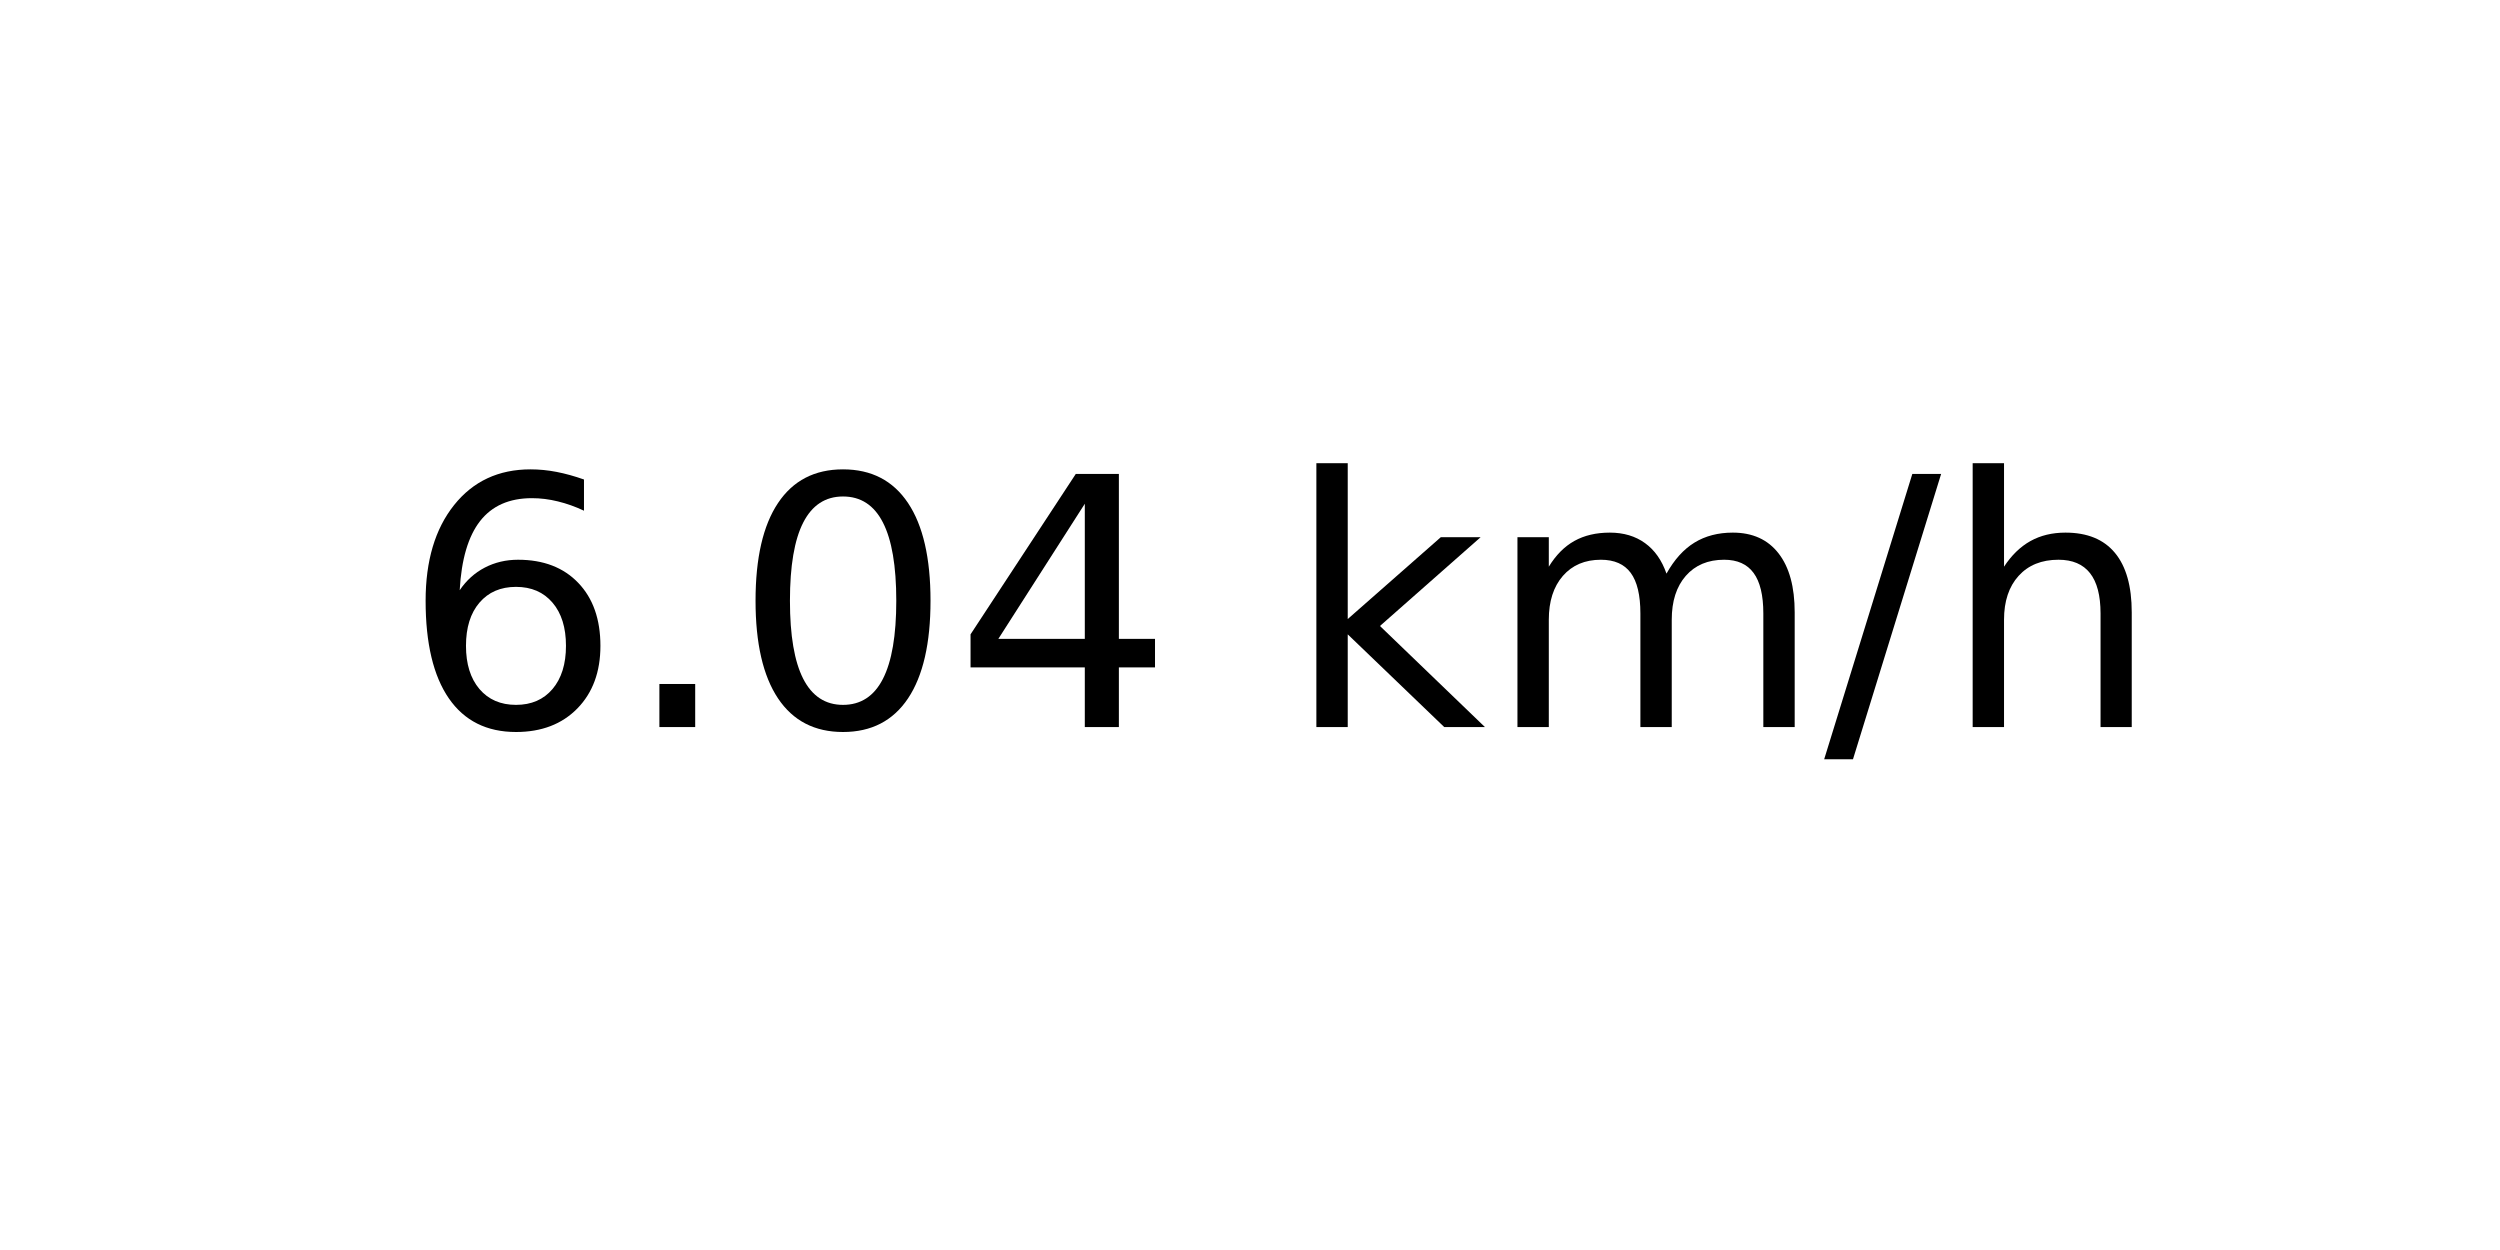
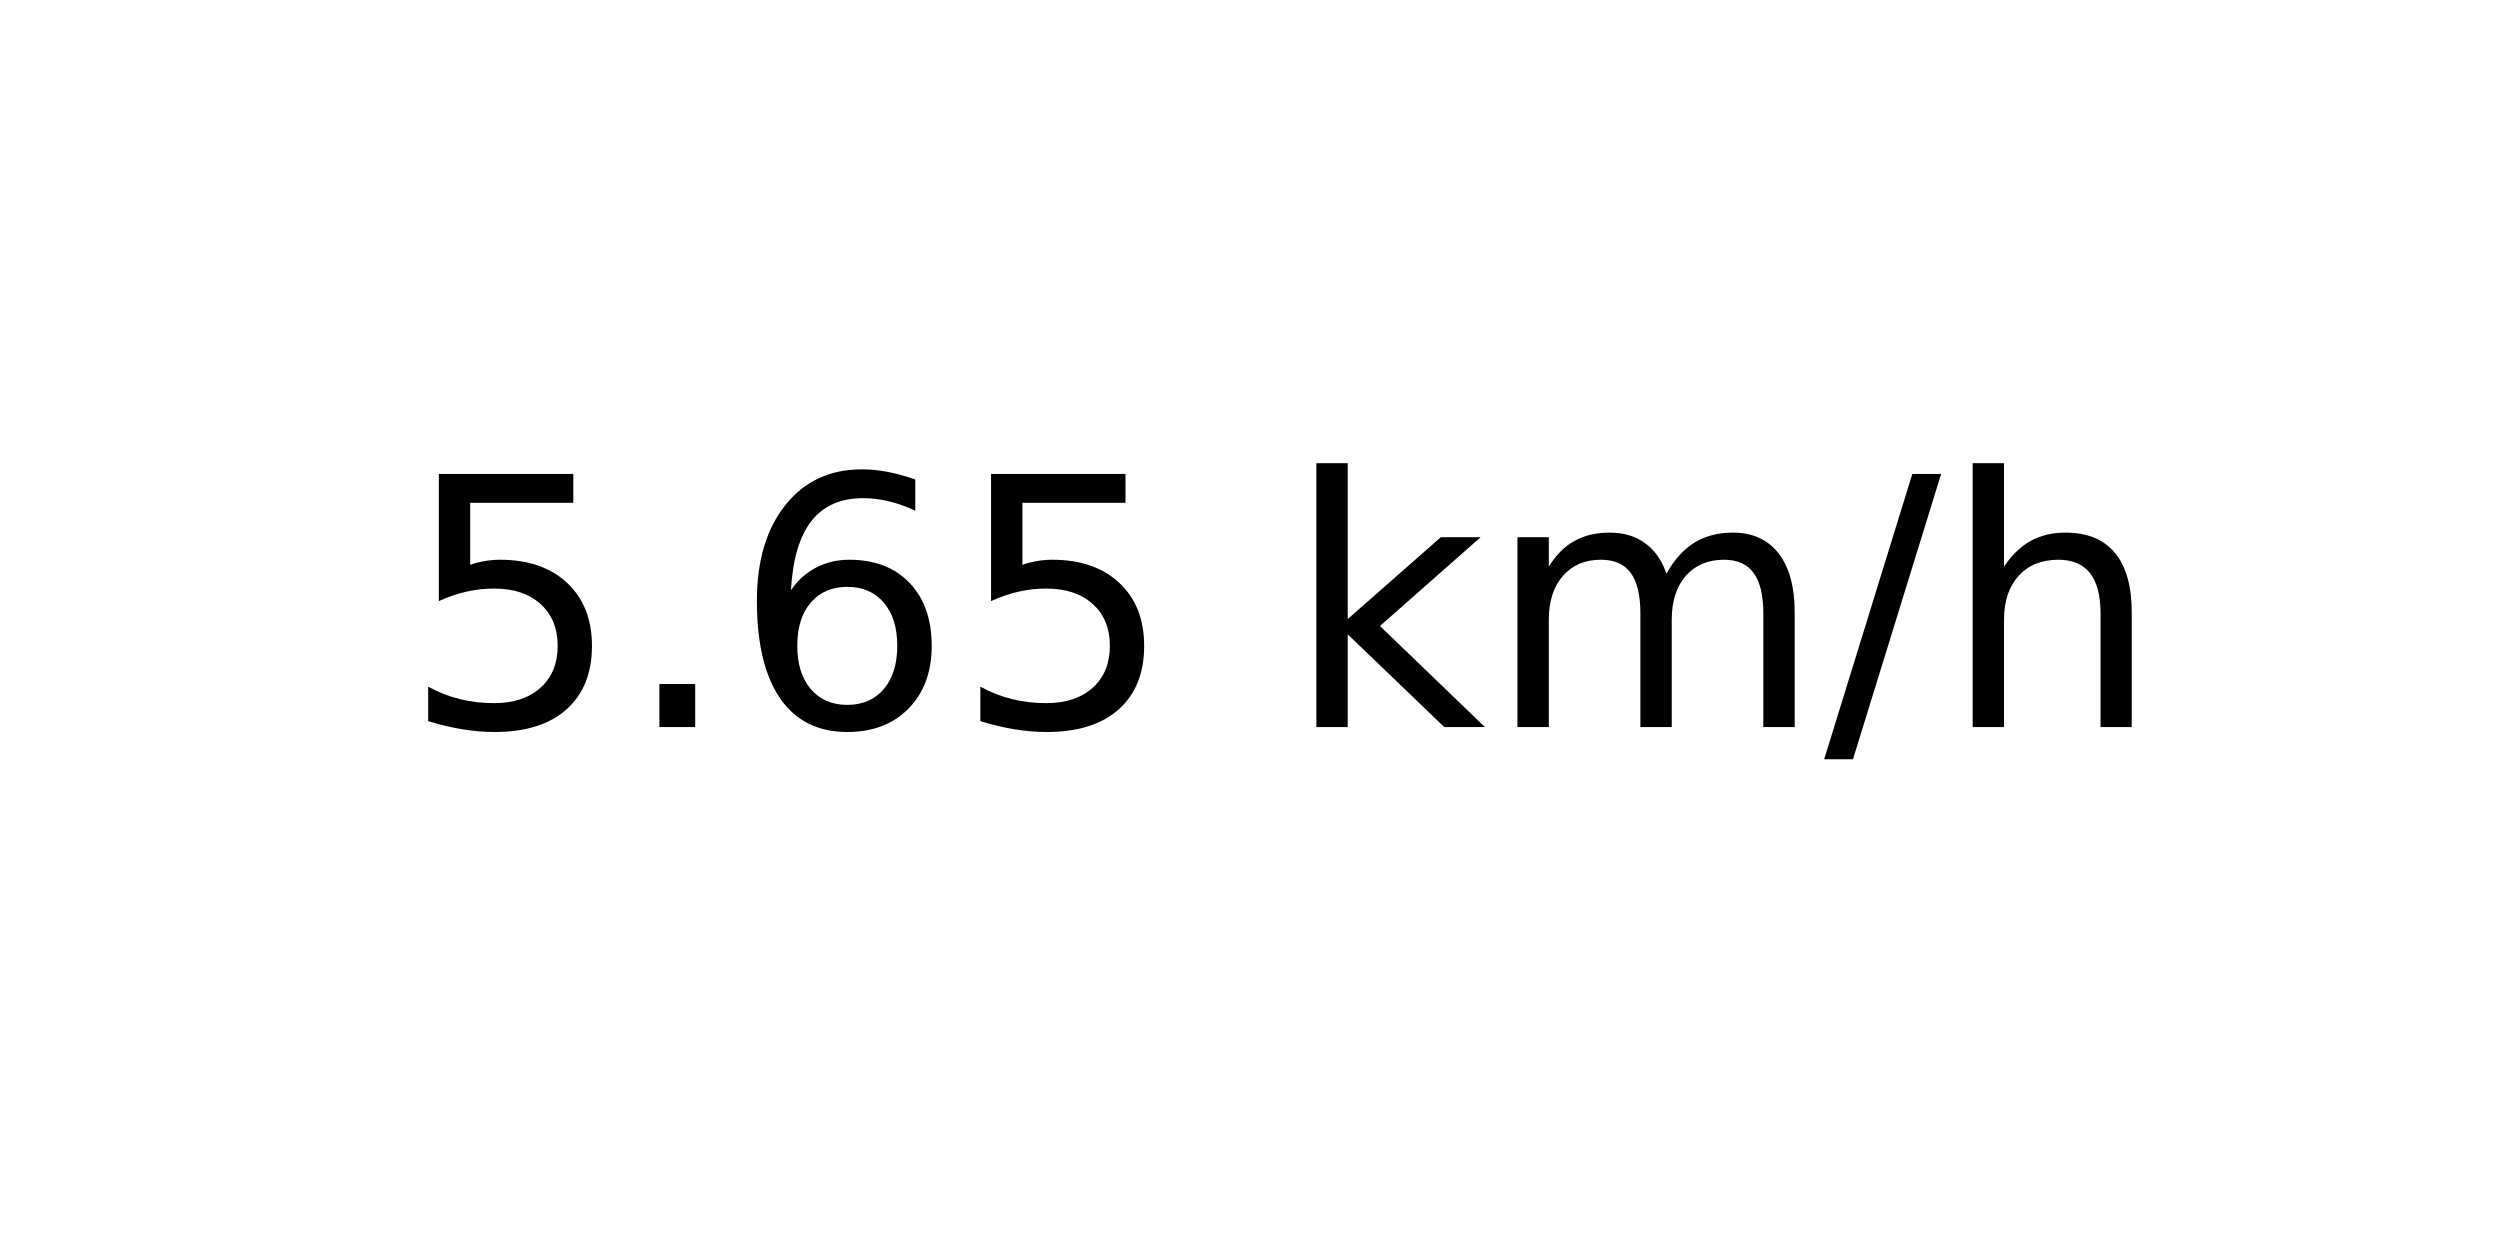
<svg xmlns="http://www.w3.org/2000/svg" xmlns:xlink="http://www.w3.org/1999/xlink" width="72pt" height="36pt" viewBox="0 0 72 36" version="1.1">
  <defs>
    <style type="text/css">*{stroke-linejoin: round; stroke-linecap: butt}</style>
  </defs>
  <g id="figure_1">
    <g id="axes_1">
      <g id="text_1">
        <g transform="translate(11.55937 20.93937) scale(0.1 -0.1)">
          <defs>
+             <path id="DejaVuSans-35" d="M 691 4666  L 3169 4666  L 3169 4134  L 1269 4134  L 1269 2991  Q 1406 3038 1543 3061  Q 1681 3084 1819 3084  Q 2600 3084 3056 2656  Q 3513 2228 3513 1497  Q 3513 744 3044 326  Q 2575 -91 1722 -91  Q 1428 -91 1123 -41  Q 819 9 494 109  L 494 744  Q 775 591 1075 516  Q 1375 441 1709 441  Q 2250 441 2565 725  Q 2881 1009 2881 1497  Q 2881 1984 2565 2268  Q 2250 2553 1709 2553  Q 1456 2553 1204 2497  Q 953 2441 691 2322  L 691 4666  z " transform="scale(0.015625)" />
+             <path id="DejaVuSans-2e" d="M 684 794  L 1344 794  L 1344 0  L 684 0  L 684 794  z " transform="scale(0.015625)" />
            <path id="DejaVuSans-36" d="M 2113 2584  Q 1688 2584 1439 2293  Q 1191 2003 1191 1497  Q 1191 994 1439 701  Q 1688 409 2113 409  Q 2538 409 2786 701  Q 3034 994 3034 1497  Q 3034 2003 2786 2293  Q 2538 2584 2113 2584  z M 3366 4563  L 3366 3988  Q 3128 4100 2886 4159  Q 2644 4219 2406 4219  Q 1781 4219 1451 3797  Q 1122 3375 1075 2522  Q 1259 2794 1537 2939  Q 1816 3084 2150 3084  Q 2853 3084 3261 2657  Q 3669 2231 3669 1497  Q 3669 778 3244 343  Q 2819 -91 2113 -91  Q 1303 -91 875 529  Q 447 1150 447 2328  Q 447 3434 972 4092  Q 1497 4750 2381 4750  Q 2619 4750 2861 4703  Q 3103 4656 3366 4563  z " transform="scale(0.015625)" />
-             <path id="DejaVuSans-2e" d="M 684 794  L 1344 794  L 1344 0  L 684 0  L 684 794  z " transform="scale(0.015625)" />
-             <path id="DejaVuSans-30" d="M 2034 4250  Q 1547 4250 1301 3770  Q 1056 3291 1056 2328  Q 1056 1369 1301 889  Q 1547 409 2034 409  Q 2525 409 2770 889  Q 3016 1369 3016 2328  Q 3016 3291 2770 3770  Q 2525 4250 2034 4250  z M 2034 4750  Q 2819 4750 3233 4129  Q 3647 3509 3647 2328  Q 3647 1150 3233 529  Q 2819 -91 2034 -91  Q 1250 -91 836 529  Q 422 1150 422 2328  Q 422 3509 836 4129  Q 1250 4750 2034 4750  z " transform="scale(0.015625)" />
-             <path id="DejaVuSans-34" d="M 2419 4116  L 825 1625  L 2419 1625  L 2419 4116  z M 2253 4666  L 3047 4666  L 3047 1625  L 3713 1625  L 3713 1100  L 3047 1100  L 3047 0  L 2419 0  L 2419 1100  L 313 1100  L 313 1709  L 2253 4666  z " transform="scale(0.015625)" />
            <path id="DejaVuSans-20" transform="scale(0.015625)" />
            <path id="DejaVuSans-6b" d="M 581 4863  L 1159 4863  L 1159 1991  L 2875 3500  L 3609 3500  L 1753 1863  L 3688 0  L 2938 0  L 1159 1709  L 1159 0  L 581 0  L 581 4863  z " transform="scale(0.015625)" />
            <path id="DejaVuSans-6d" d="M 3328 2828  Q 3544 3216 3844 3400  Q 4144 3584 4550 3584  Q 5097 3584 5394 3201  Q 5691 2819 5691 2113  L 5691 0  L 5113 0  L 5113 2094  Q 5113 2597 4934 2840  Q 4756 3084 4391 3084  Q 3944 3084 3684 2787  Q 3425 2491 3425 1978  L 3425 0  L 2847 0  L 2847 2094  Q 2847 2600 2669 2842  Q 2491 3084 2119 3084  Q 1678 3084 1418 2786  Q 1159 2488 1159 1978  L 1159 0  L 581 0  L 581 3500  L 1159 3500  L 1159 2956  Q 1356 3278 1631 3431  Q 1906 3584 2284 3584  Q 2666 3584 2933 3390  Q 3200 3197 3328 2828  z " transform="scale(0.015625)" />
            <path id="DejaVuSans-2f" d="M 1625 4666  L 2156 4666  L 531 -594  L 0 -594  L 1625 4666  z " transform="scale(0.015625)" />
            <path id="DejaVuSans-68" d="M 3513 2113  L 3513 0  L 2938 0  L 2938 2094  Q 2938 2591 2744 2837  Q 2550 3084 2163 3084  Q 1697 3084 1428 2787  Q 1159 2491 1159 1978  L 1159 0  L 581 0  L 581 4863  L 1159 4863  L 1159 2956  Q 1366 3272 1645 3428  Q 1925 3584 2291 3584  Q 2894 3584 3203 3211  Q 3513 2838 3513 2113  z " transform="scale(0.015625)" />
          </defs>
-           <use xlink:href="#DejaVuSans-36" />
+           <use xlink:href="#DejaVuSans-35" />
          <use xlink:href="#DejaVuSans-2e" x="63.623" />
-           <use xlink:href="#DejaVuSans-30" x="95.41" />
-           <use xlink:href="#DejaVuSans-34" x="159.033" />
+           <use xlink:href="#DejaVuSans-36" x="95.41" />
+           <use xlink:href="#DejaVuSans-35" x="159.033" />
          <use xlink:href="#DejaVuSans-20" x="222.656" />
          <use xlink:href="#DejaVuSans-6b" x="254.443" />
          <use xlink:href="#DejaVuSans-6d" x="312.354" />
          <use xlink:href="#DejaVuSans-2f" x="409.766" />
          <use xlink:href="#DejaVuSans-68" x="443.457" />
        </g>
      </g>
    </g>
  </g>
</svg>
